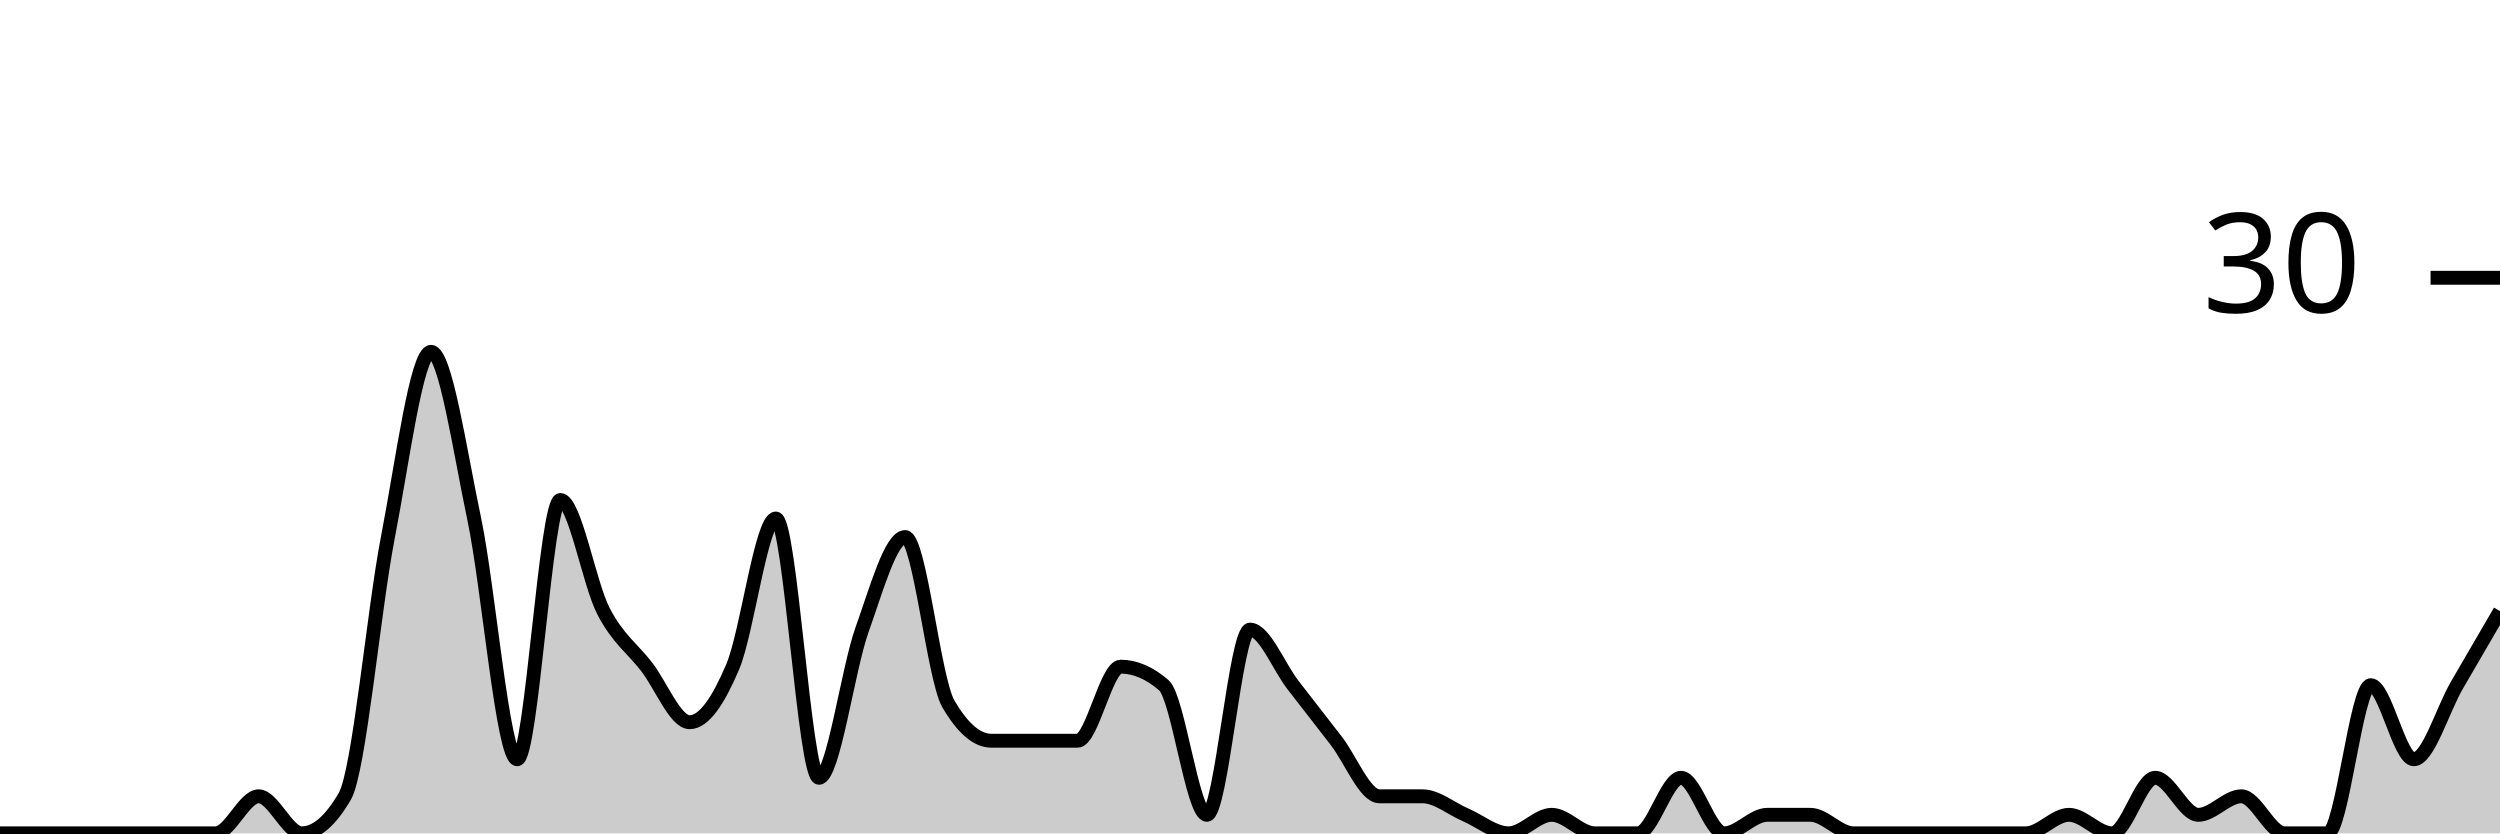
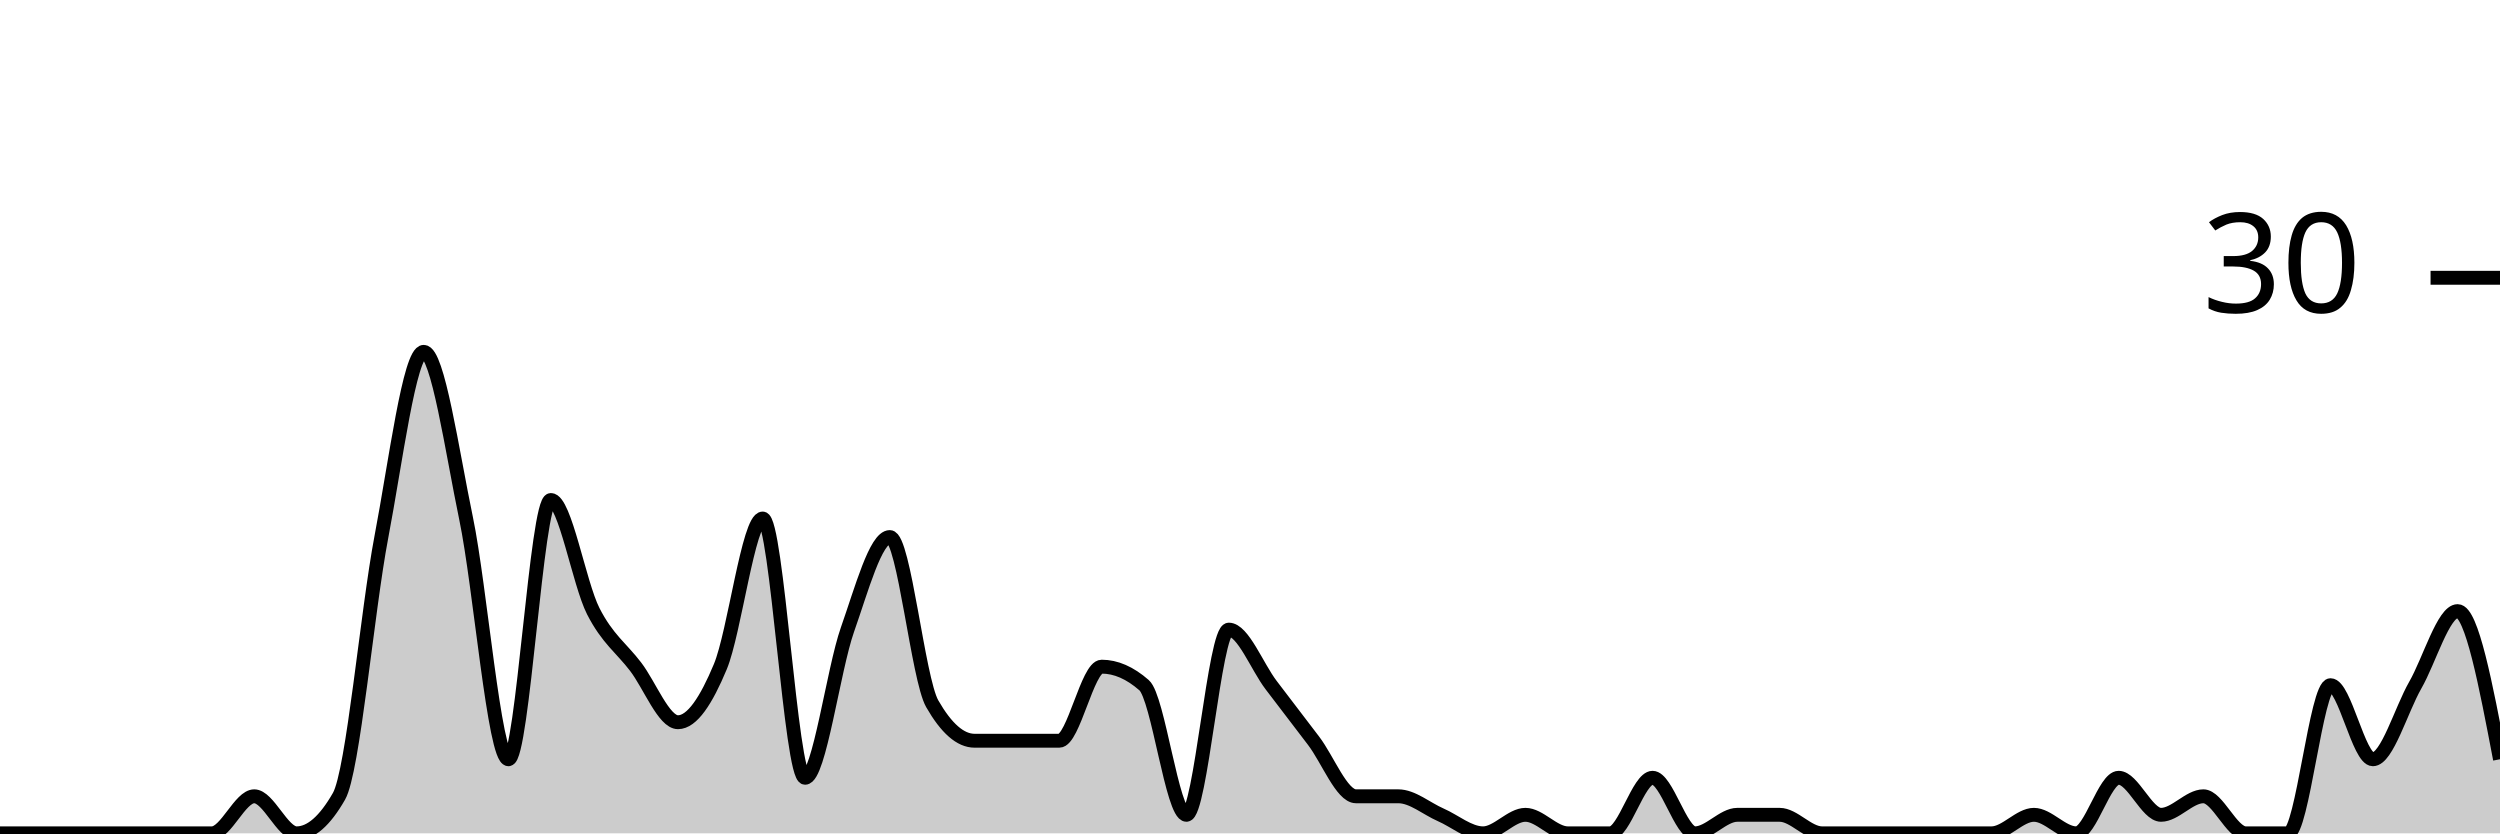
<svg xmlns="http://www.w3.org/2000/svg" viewBox="0 0 180 60">
  <g transform="translate(0,20)">
-     <path class="area" fill="rgba(0, 0, 0, 0.2)" d="M0,40C1.034,40,2.069,40,3.103,40C4.138,40,5.172,40,6.207,40C7.241,40,8.276,40,9.31,40C10.345,40,11.379,40,12.414,40C13.448,40,14.483,40,15.517,40C16.552,40,17.586,37.333,18.621,37.333C19.655,37.333,20.69,40,21.724,40C22.759,40,23.793,39.111,24.828,37.333C25.862,35.556,26.897,24,27.931,18.667C28.966,13.333,30,5.333,31.034,5.333C32.069,5.333,33.103,12.444,34.138,17.333C35.172,22.222,36.207,34.667,37.241,34.667C38.276,34.667,39.31,16,40.345,16C41.379,16,42.414,22,43.448,24C44.483,26,45.517,26.667,46.552,28C47.586,29.333,48.621,32,49.655,32C50.69,32,51.724,30.444,52.759,28C53.793,25.556,54.828,17.333,55.862,17.333C56.897,17.333,57.931,36,58.966,36C60,36,61.034,28.222,62.069,25.333C63.103,22.444,64.138,18.667,65.172,18.667C66.207,18.667,67.241,28.889,68.276,30.667C69.31,32.444,70.345,33.333,71.379,33.333C72.414,33.333,73.448,33.333,74.483,33.333C75.517,33.333,76.552,33.333,77.586,33.333C78.621,33.333,79.655,28,80.69,28C81.724,28,82.759,28.444,83.793,29.333C84.828,30.222,85.862,38.667,86.897,38.667C87.931,38.667,88.966,25.333,90,25.333C91.034,25.333,92.069,28,93.103,29.333C94.138,30.667,95.172,32,96.207,33.333C97.241,34.667,98.276,37.333,99.31,37.333C100.345,37.333,101.379,37.333,102.414,37.333C103.448,37.333,104.483,38.222,105.517,38.667C106.552,39.111,107.586,40,108.621,40C109.655,40,110.69,38.667,111.724,38.667C112.759,38.667,113.793,40,114.828,40C115.862,40,116.897,40,117.931,40C118.966,40,120,36,121.034,36C122.069,36,123.103,40,124.138,40C125.172,40,126.207,38.667,127.241,38.667C128.276,38.667,129.31,38.667,130.345,38.667C131.379,38.667,132.414,40,133.448,40C134.483,40,135.517,40,136.552,40C137.586,40,138.621,40,139.655,40C140.69,40,141.724,40,142.759,40C143.793,40,144.828,40,145.862,40C146.897,40,147.931,38.667,148.966,38.667C150,38.667,151.034,40,152.069,40C153.103,40,154.138,36,155.172,36C156.207,36,157.241,38.667,158.276,38.667C159.31,38.667,160.345,37.333,161.379,37.333C162.414,37.333,163.448,40,164.483,40C165.517,40,166.552,40,167.586,40C168.621,40,169.655,29.333,170.69,29.333C171.724,29.333,172.759,34.667,173.793,34.667C174.828,34.667,175.862,31.111,176.897,29.333C177.931,27.556,178.966,25.778,180,24L180,40C178.966,40,177.931,40,176.897,40C175.862,40,174.828,40,173.793,40C172.759,40,171.724,40,170.69,40C169.655,40,168.621,40,167.586,40C166.552,40,165.517,40,164.483,40C163.448,40,162.414,40,161.379,40C160.345,40,159.31,40,158.276,40C157.241,40,156.207,40,155.172,40C154.138,40,153.103,40,152.069,40C151.034,40,150,40,148.966,40C147.931,40,146.897,40,145.862,40C144.828,40,143.793,40,142.759,40C141.724,40,140.69,40,139.655,40C138.621,40,137.586,40,136.552,40C135.517,40,134.483,40,133.448,40C132.414,40,131.379,40,130.345,40C129.31,40,128.276,40,127.241,40C126.207,40,125.172,40,124.138,40C123.103,40,122.069,40,121.034,40C120,40,118.966,40,117.931,40C116.897,40,115.862,40,114.828,40C113.793,40,112.759,40,111.724,40C110.69,40,109.655,40,108.621,40C107.586,40,106.552,40,105.517,40C104.483,40,103.448,40,102.414,40C101.379,40,100.345,40,99.31,40C98.276,40,97.241,40,96.207,40C95.172,40,94.138,40,93.103,40C92.069,40,91.034,40,90,40C88.966,40,87.931,40,86.897,40C85.862,40,84.828,40,83.793,40C82.759,40,81.724,40,80.69,40C79.655,40,78.621,40,77.586,40C76.552,40,75.517,40,74.483,40C73.448,40,72.414,40,71.379,40C70.345,40,69.31,40,68.276,40C67.241,40,66.207,40,65.172,40C64.138,40,63.103,40,62.069,40C61.034,40,60,40,58.966,40C57.931,40,56.897,40,55.862,40C54.828,40,53.793,40,52.759,40C51.724,40,50.69,40,49.655,40C48.621,40,47.586,40,46.552,40C45.517,40,44.483,40,43.448,40C42.414,40,41.379,40,40.345,40C39.31,40,38.276,40,37.241,40C36.207,40,35.172,40,34.138,40C33.103,40,32.069,40,31.034,40C30,40,28.966,40,27.931,40C26.897,40,25.862,40,24.828,40C23.793,40,22.759,40,21.724,40C20.69,40,19.655,40,18.621,40C17.586,40,16.552,40,15.517,40C14.483,40,13.448,40,12.414,40C11.379,40,10.345,40,9.31,40C8.276,40,7.241,40,6.207,40C5.172,40,4.138,40,3.103,40C2.069,40,1.034,40,0,40Z" />
-     <path class="line" stroke="black" fill="none" d="M0,40C1.034,40,2.069,40,3.103,40C4.138,40,5.172,40,6.207,40C7.241,40,8.276,40,9.31,40C10.345,40,11.379,40,12.414,40C13.448,40,14.483,40,15.517,40C16.552,40,17.586,37.333,18.621,37.333C19.655,37.333,20.69,40,21.724,40C22.759,40,23.793,39.111,24.828,37.333C25.862,35.556,26.897,24,27.931,18.667C28.966,13.333,30,5.333,31.034,5.333C32.069,5.333,33.103,12.444,34.138,17.333C35.172,22.222,36.207,34.667,37.241,34.667C38.276,34.667,39.31,16,40.345,16C41.379,16,42.414,22,43.448,24C44.483,26,45.517,26.667,46.552,28C47.586,29.333,48.621,32,49.655,32C50.69,32,51.724,30.444,52.759,28C53.793,25.556,54.828,17.333,55.862,17.333C56.897,17.333,57.931,36,58.966,36C60,36,61.034,28.222,62.069,25.333C63.103,22.444,64.138,18.667,65.172,18.667C66.207,18.667,67.241,28.889,68.276,30.667C69.31,32.444,70.345,33.333,71.379,33.333C72.414,33.333,73.448,33.333,74.483,33.333C75.517,33.333,76.552,33.333,77.586,33.333C78.621,33.333,79.655,28,80.69,28C81.724,28,82.759,28.444,83.793,29.333C84.828,30.222,85.862,38.667,86.897,38.667C87.931,38.667,88.966,25.333,90,25.333C91.034,25.333,92.069,28,93.103,29.333C94.138,30.667,95.172,32,96.207,33.333C97.241,34.667,98.276,37.333,99.31,37.333C100.345,37.333,101.379,37.333,102.414,37.333C103.448,37.333,104.483,38.222,105.517,38.667C106.552,39.111,107.586,40,108.621,40C109.655,40,110.69,38.667,111.724,38.667C112.759,38.667,113.793,40,114.828,40C115.862,40,116.897,40,117.931,40C118.966,40,120,36,121.034,36C122.069,36,123.103,40,124.138,40C125.172,40,126.207,38.667,127.241,38.667C128.276,38.667,129.31,38.667,130.345,38.667C131.379,38.667,132.414,40,133.448,40C134.483,40,135.517,40,136.552,40C137.586,40,138.621,40,139.655,40C140.69,40,141.724,40,142.759,40C143.793,40,144.828,40,145.862,40C146.897,40,147.931,38.667,148.966,38.667C150,38.667,151.034,40,152.069,40C153.103,40,154.138,36,155.172,36C156.207,36,157.241,38.667,158.276,38.667C159.31,38.667,160.345,37.333,161.379,37.333C162.414,37.333,163.448,40,164.483,40C165.517,40,166.552,40,167.586,40C168.621,40,169.655,29.333,170.69,29.333C171.724,29.333,172.759,34.667,173.793,34.667C174.828,34.667,175.862,31.111,176.897,29.333C177.931,27.556,178.966,25.778,180,24" />
+     <path class="area" fill="rgba(0, 0, 0, 0.2)" d="M0,40C1.017,40,2.034,40,3.051,40C4.068,40,5.085,40,6.102,40C7.119,40,8.136,40,9.153,40C10.169,40,11.186,40,12.203,40C13.22,40,14.237,40,15.254,40C16.271,40,17.288,37.333,18.305,37.333C19.322,37.333,20.339,40,21.356,40C22.373,40,23.39,39.111,24.407,37.333C25.424,35.556,26.441,24,27.458,18.667C28.475,13.333,29.492,5.333,30.508,5.333C31.525,5.333,32.542,12.444,33.559,17.333C34.576,22.222,35.593,34.667,36.61,34.667C37.627,34.667,38.644,16,39.661,16C40.678,16,41.695,22,42.712,24C43.729,26,44.746,26.667,45.763,28C46.78,29.333,47.797,32,48.814,32C49.831,32,50.847,30.444,51.864,28C52.881,25.556,53.898,17.333,54.915,17.333C55.932,17.333,56.949,36,57.966,36C58.983,36,60,28.222,61.017,25.333C62.034,22.444,63.051,18.667,64.068,18.667C65.085,18.667,66.102,28.889,67.119,30.667C68.136,32.444,69.153,33.333,70.169,33.333C71.186,33.333,72.203,33.333,73.22,33.333C74.237,33.333,75.254,33.333,76.271,33.333C77.288,33.333,78.305,28,79.322,28C80.339,28,81.356,28.444,82.373,29.333C83.39,30.222,84.407,38.667,85.424,38.667C86.441,38.667,87.458,25.333,88.475,25.333C89.492,25.333,90.508,28,91.525,29.333C92.542,30.667,93.559,32,94.576,33.333C95.593,34.667,96.61,37.333,97.627,37.333C98.644,37.333,99.661,37.333,100.678,37.333C101.695,37.333,102.712,38.222,103.729,38.667C104.746,39.111,105.763,40,106.78,40C107.797,40,108.814,38.667,109.831,38.667C110.847,38.667,111.864,40,112.881,40C113.898,40,114.915,40,115.932,40C116.949,40,117.966,36,118.983,36C120,36,121.017,40,122.034,40C123.051,40,124.068,38.667,125.085,38.667C126.102,38.667,127.119,38.667,128.136,38.667C129.153,38.667,130.169,40,131.186,40C132.203,40,133.22,40,134.237,40C135.254,40,136.271,40,137.288,40C138.305,40,139.322,40,140.339,40C141.356,40,142.373,40,143.39,40C144.407,40,145.424,38.667,146.441,38.667C147.458,38.667,148.475,40,149.492,40C150.508,40,151.525,36,152.542,36C153.559,36,154.576,38.667,155.593,38.667C156.61,38.667,157.627,37.333,158.644,37.333C159.661,37.333,160.678,40,161.695,40C162.712,40,163.729,40,164.746,40C165.763,40,166.78,29.333,167.797,29.333C168.814,29.333,169.831,34.667,170.847,34.667C171.864,34.667,172.881,31.111,173.898,29.333C174.915,27.556,175.932,24,176.949,24C177.966,24,178.983,29.333,180,34.667L180,40C178.983,40,177.966,40,176.949,40C175.932,40,174.915,40,173.898,40C172.881,40,171.864,40,170.847,40C169.831,40,168.814,40,167.797,40C166.78,40,165.763,40,164.746,40C163.729,40,162.712,40,161.695,40C160.678,40,159.661,40,158.644,40C157.627,40,156.61,40,155.593,40C154.576,40,153.559,40,152.542,40C151.525,40,150.508,40,149.492,40C148.475,40,147.458,40,146.441,40C145.424,40,144.407,40,143.39,40C142.373,40,141.356,40,140.339,40C139.322,40,138.305,40,137.288,40C136.271,40,135.254,40,134.237,40C133.22,40,132.203,40,131.186,40C130.169,40,129.153,40,128.136,40C127.119,40,126.102,40,125.085,40C124.068,40,123.051,40,122.034,40C121.017,40,120,40,118.983,40C117.966,40,116.949,40,115.932,40C114.915,40,113.898,40,112.881,40C111.864,40,110.847,40,109.831,40C108.814,40,107.797,40,106.78,40C105.763,40,104.746,40,103.729,40C102.712,40,101.695,40,100.678,40C99.661,40,98.644,40,97.627,40C96.61,40,95.593,40,94.576,40C93.559,40,92.542,40,91.525,40C90.508,40,89.492,40,88.475,40C87.458,40,86.441,40,85.424,40C84.407,40,83.39,40,82.373,40C81.356,40,80.339,40,79.322,40C78.305,40,77.288,40,76.271,40C75.254,40,74.237,40,73.22,40C72.203,40,71.186,40,70.169,40C69.153,40,68.136,40,67.119,40C66.102,40,65.085,40,64.068,40C63.051,40,62.034,40,61.017,40C60,40,58.983,40,57.966,40C56.949,40,55.932,40,54.915,40C53.898,40,52.881,40,51.864,40C50.847,40,49.831,40,48.814,40C47.797,40,46.78,40,45.763,40C44.746,40,43.729,40,42.712,40C41.695,40,40.678,40,39.661,40C38.644,40,37.627,40,36.61,40C35.593,40,34.576,40,33.559,40C32.542,40,31.525,40,30.508,40C29.492,40,28.475,40,27.458,40C26.441,40,25.424,40,24.407,40C23.39,40,22.373,40,21.356,40C20.339,40,19.322,40,18.305,40C17.288,40,16.271,40,15.254,40C14.237,40,13.22,40,12.203,40C11.186,40,10.169,40,9.153,40C8.136,40,7.119,40,6.102,40C5.085,40,4.068,40,3.051,40C2.034,40,1.017,40,0,40Z" />
+     <path class="line" stroke="black" fill="none" d="M0,40C1.017,40,2.034,40,3.051,40C4.068,40,5.085,40,6.102,40C7.119,40,8.136,40,9.153,40C10.169,40,11.186,40,12.203,40C13.22,40,14.237,40,15.254,40C16.271,40,17.288,37.333,18.305,37.333C19.322,37.333,20.339,40,21.356,40C22.373,40,23.39,39.111,24.407,37.333C25.424,35.556,26.441,24,27.458,18.667C28.475,13.333,29.492,5.333,30.508,5.333C31.525,5.333,32.542,12.444,33.559,17.333C34.576,22.222,35.593,34.667,36.61,34.667C37.627,34.667,38.644,16,39.661,16C40.678,16,41.695,22,42.712,24C43.729,26,44.746,26.667,45.763,28C46.78,29.333,47.797,32,48.814,32C49.831,32,50.847,30.444,51.864,28C52.881,25.556,53.898,17.333,54.915,17.333C55.932,17.333,56.949,36,57.966,36C58.983,36,60,28.222,61.017,25.333C62.034,22.444,63.051,18.667,64.068,18.667C65.085,18.667,66.102,28.889,67.119,30.667C68.136,32.444,69.153,33.333,70.169,33.333C71.186,33.333,72.203,33.333,73.22,33.333C74.237,33.333,75.254,33.333,76.271,33.333C77.288,33.333,78.305,28,79.322,28C80.339,28,81.356,28.444,82.373,29.333C83.39,30.222,84.407,38.667,85.424,38.667C86.441,38.667,87.458,25.333,88.475,25.333C89.492,25.333,90.508,28,91.525,29.333C92.542,30.667,93.559,32,94.576,33.333C95.593,34.667,96.61,37.333,97.627,37.333C98.644,37.333,99.661,37.333,100.678,37.333C101.695,37.333,102.712,38.222,103.729,38.667C104.746,39.111,105.763,40,106.78,40C107.797,40,108.814,38.667,109.831,38.667C110.847,38.667,111.864,40,112.881,40C113.898,40,114.915,40,115.932,40C116.949,40,117.966,36,118.983,36C120,36,121.017,40,122.034,40C123.051,40,124.068,38.667,125.085,38.667C126.102,38.667,127.119,38.667,128.136,38.667C129.153,38.667,130.169,40,131.186,40C132.203,40,133.22,40,134.237,40C135.254,40,136.271,40,137.288,40C138.305,40,139.322,40,140.339,40C141.356,40,142.373,40,143.39,40C144.407,40,145.424,38.667,146.441,38.667C147.458,38.667,148.475,40,149.492,40C150.508,40,151.525,36,152.542,36C153.559,36,154.576,38.667,155.593,38.667C156.61,38.667,157.627,37.333,158.644,37.333C159.661,37.333,160.678,40,161.695,40C162.712,40,163.729,40,164.746,40C165.763,40,166.78,29.333,167.797,29.333C168.814,29.333,169.831,34.667,170.847,34.667C171.864,34.667,172.881,31.111,173.898,29.333C174.915,27.556,175.932,24,176.949,24C177.966,24,178.983,29.333,180,34.667" />
    <path class="axis-ceiling" stroke-width="1" stroke="black" fill="none" d="M175,0L180,0" />
    <text class="axis-ceiling-label" font-family="sans-serif" text-anchor="end" font-size="10px" x="170" y="2.5">30</text>
  </g>
</svg>
